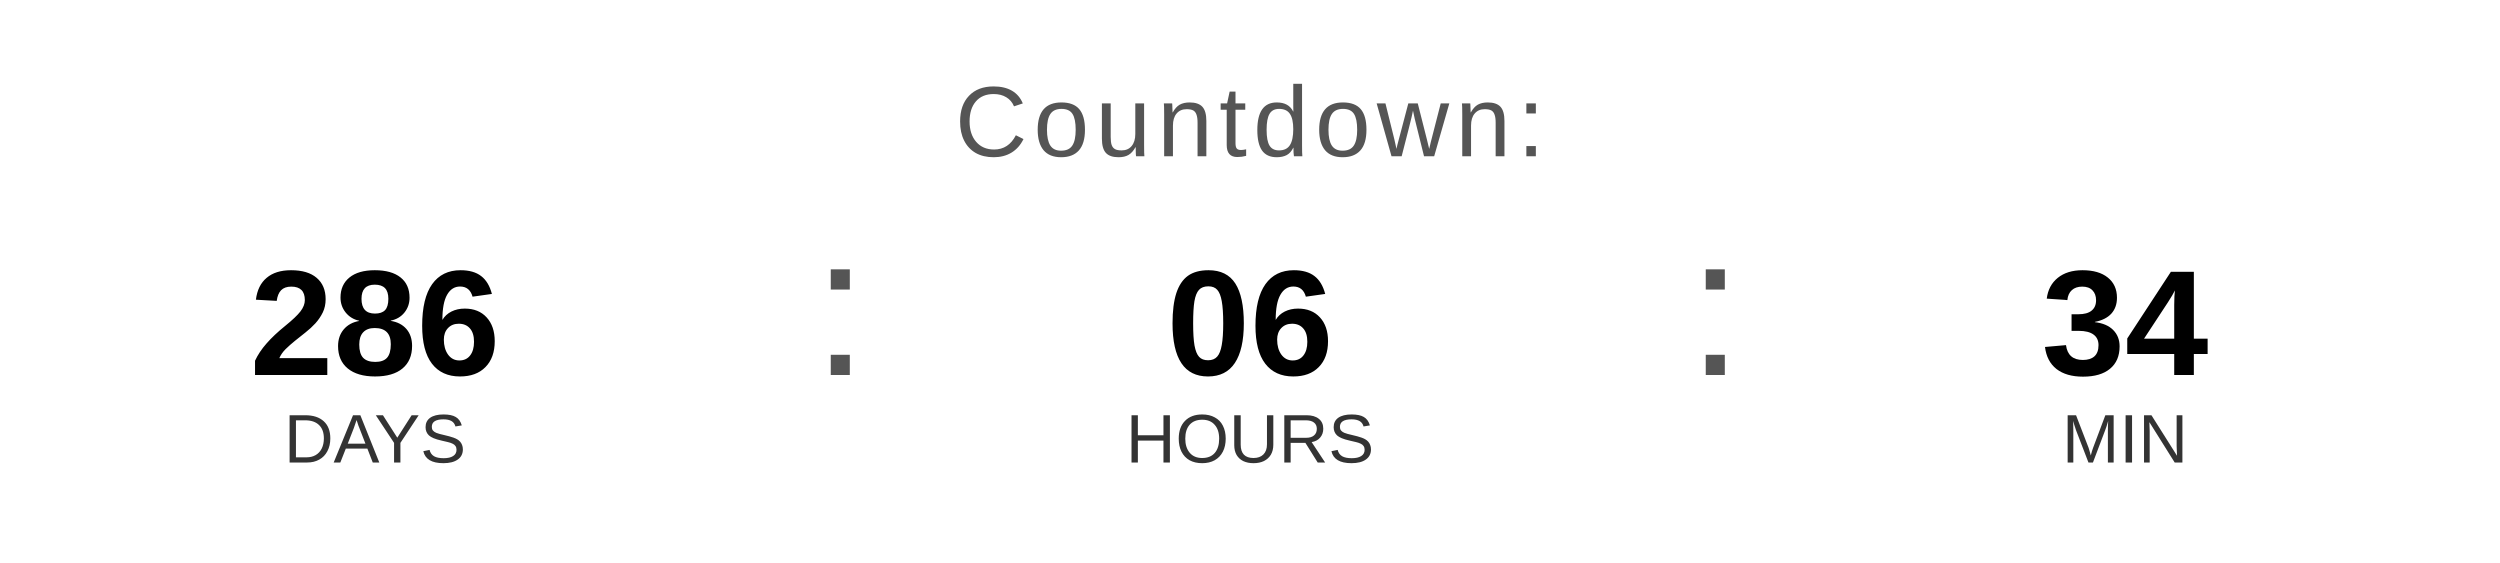
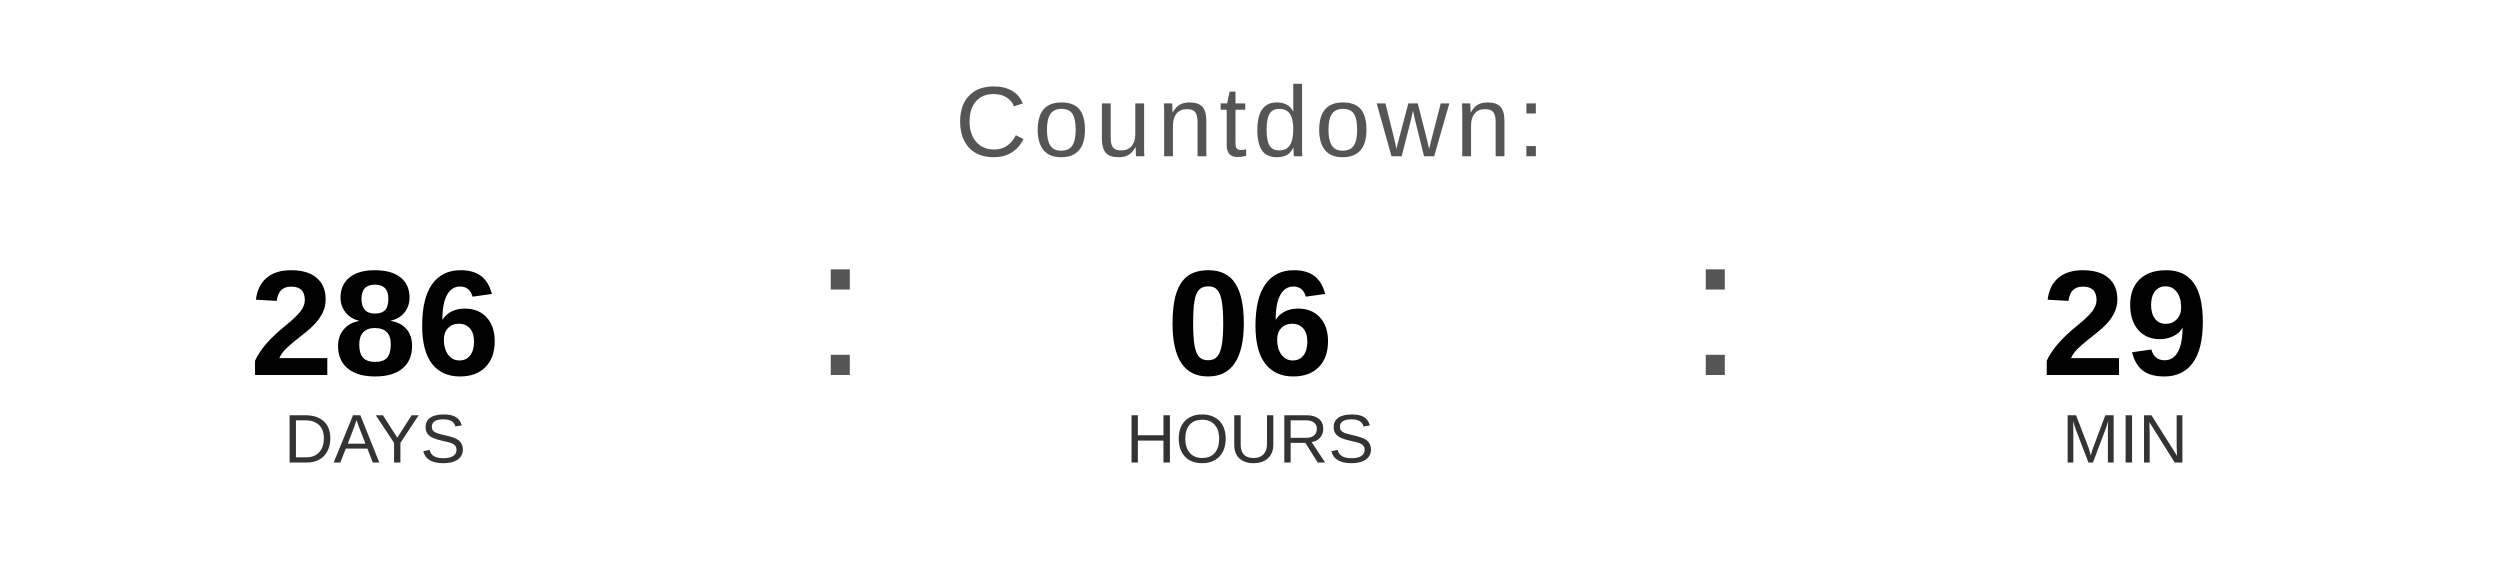
<svg xmlns="http://www.w3.org/2000/svg" width="400" height="90" viewBox="0 0 400 90">
  <text x="200" y="25" font-family="Arial, Helvetica, sans-serif" font-size="16" fill="#555555" text-anchor="middle" letter-spacing="1">
    Countdown:
  </text>
  <text x="60" y="60" font-family="Arial, Helvetica, sans-serif" font-size="24" font-weight="bold" fill="#000000" text-anchor="middle">286</text>
  <text x="60" y="74" font-family="Arial, Helvetica, sans-serif" font-size="11" fill="#333333" text-anchor="middle">DAYS</text>
  <text x="130" y="60" font-family="Arial, sans-serif" font-size="32" fill="#555555">:</text>
  <text x="200" y="60" font-family="Arial, Helvetica, sans-serif" font-size="24" font-weight="bold" fill="#000000" text-anchor="middle">06</text>
  <text x="200" y="74" font-family="Arial, Helvetica, sans-serif" font-size="11" fill="#333333" text-anchor="middle">HOURS</text>
  <text x="270" y="60" font-family="Arial, sans-serif" font-size="32" fill="#555555">:</text>
-   <text x="340" y="60" font-family="Arial, Helvetica, sans-serif" font-size="24" font-weight="bold" fill="#000000" text-anchor="middle">34</text>
+   <text x="340" y="60" font-family="Arial, Helvetica, sans-serif" font-size="24" font-weight="bold" fill="#000000" text-anchor="middle">29</text>
  <text x="340" y="74" font-family="Arial, Helvetica, sans-serif" font-size="11" fill="#333333" text-anchor="middle">MIN</text>
</svg>
